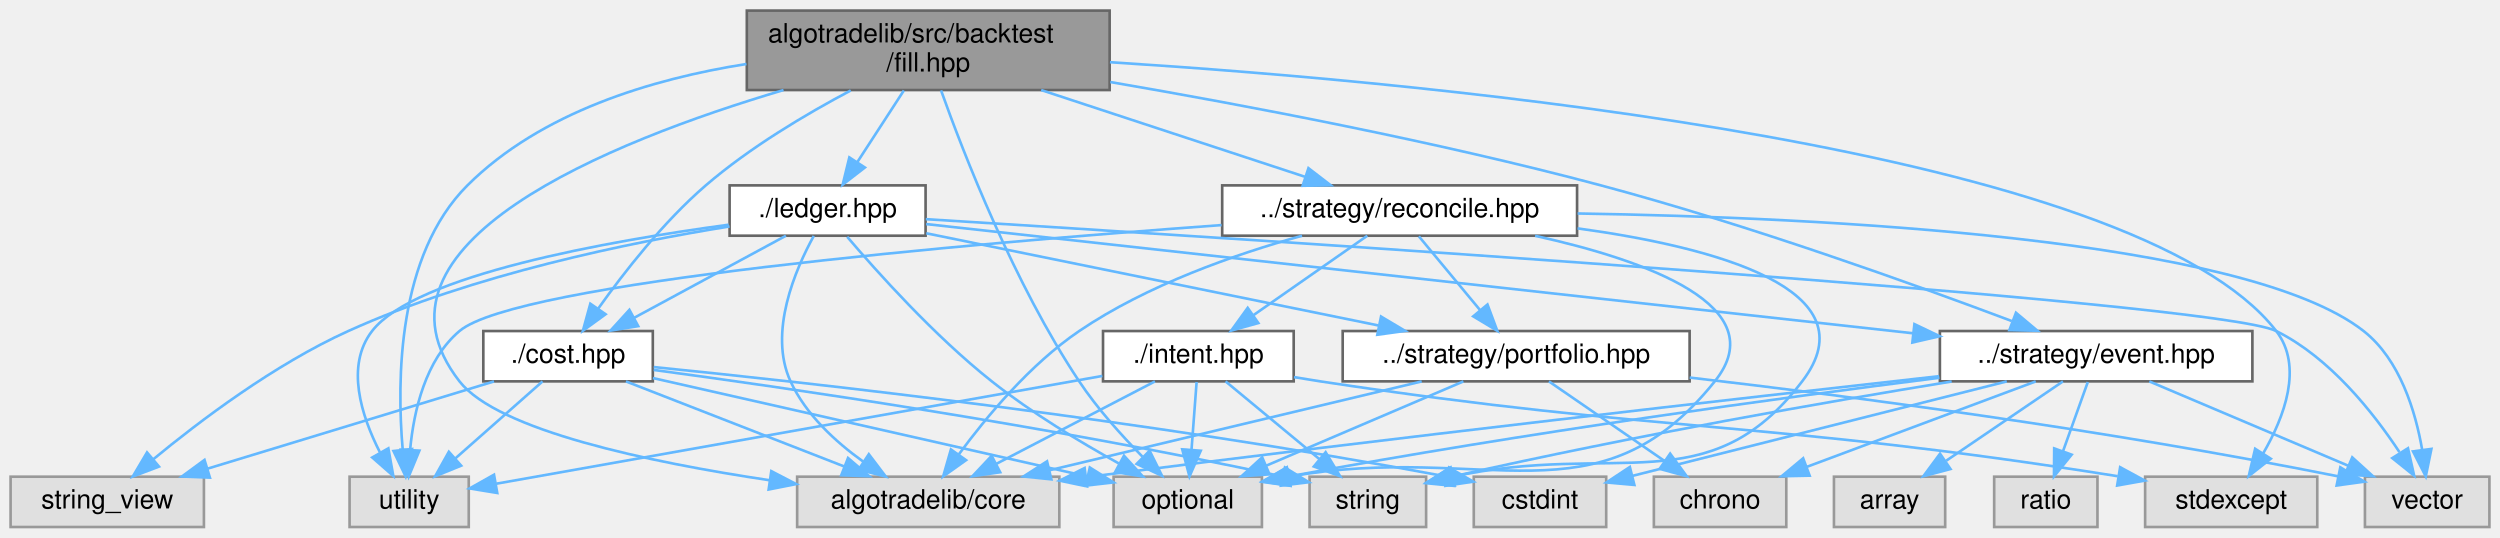
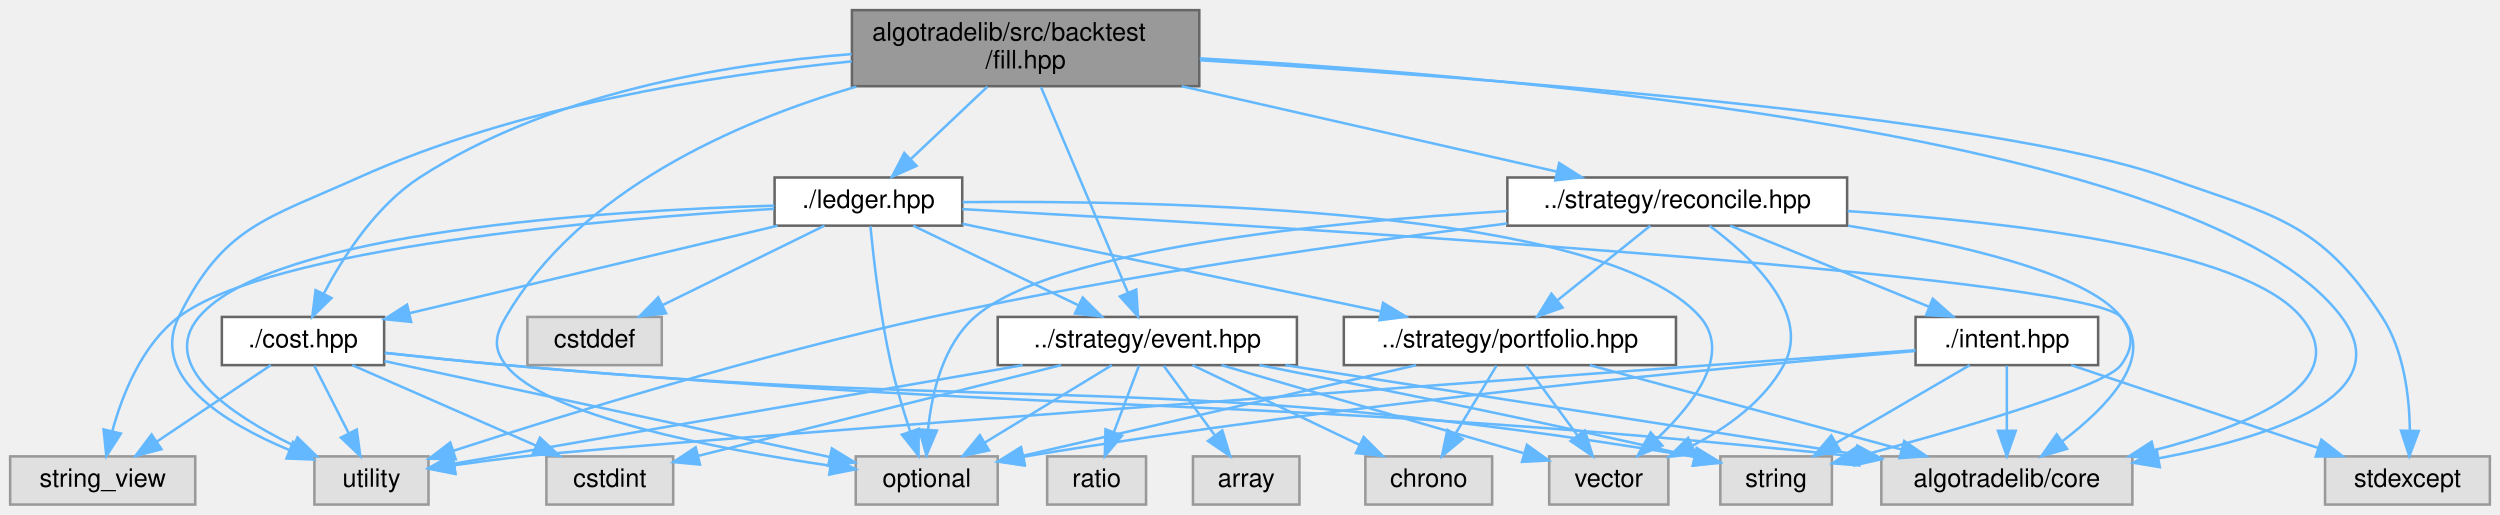
- <svg xmlns="http://www.w3.org/2000/svg" xmlns:xlink="http://www.w3.org/1999/xlink" width="944pt" height="203pt" viewBox="0.00 0.00 944.00 203.00">
+ <svg xmlns="http://www.w3.org/2000/svg" xmlns:xlink="http://www.w3.org/1999/xlink" width="986pt" height="203pt" viewBox="0.00 0.00 986.00 203.00">
  <g id="page0,1_graph0" class="graph" transform="scale(1 1) rotate(0) translate(4 199)">
    <g id="Node000001" class="node">
      <g id="a_Node000001">
        <a xlink:title="The backtest fill model: whether a queued order trades against the next bar, and at what price and co...">
-           <polygon fill="#999999" stroke="#666666" points="415,-195 278,-195 278,-165 415,-165 415,-195" />
-           <text text-anchor="start" x="286" y="-183" font-family="Helvetica,sans-Serif" font-size="10.00">algotradelib/src/backtest</text>
-           <text text-anchor="middle" x="346.5" y="-172" font-family="Helvetica,sans-Serif" font-size="10.00">/fill.hpp</text>
+           <polygon fill="#999999" stroke="#666666" points="469,-195 332,-195 332,-165 469,-165 469,-195" />
+           <text text-anchor="start" x="340" y="-183" font-family="Helvetica,sans-Serif" font-size="10.00">algotradelib/src/backtest</text>
+           <text text-anchor="middle" x="400.5" y="-172" font-family="Helvetica,sans-Serif" font-size="10.00">/fill.hpp</text>
        </a>
      </g>
    </g>
    <g id="Node000002" class="node">
      <g id="a_Node000002">
        <a xlink:href="cost_8hpp.html" target="_top" xlink:title="Trading costs for a backtest: commission (CommissionModel, CommissionPolicy), slippage (SlippageModel...">
-           <polygon fill="white" stroke="#666666" points="242.5,-74 178.5,-74 178.5,-55 242.5,-55 242.5,-74" />
-           <text text-anchor="middle" x="210.5" y="-62" font-family="Helvetica,sans-Serif" font-size="10.00">./cost.hpp</text>
+           <polygon fill="white" stroke="#666666" points="147.5,-74 83.5,-74 83.5,-55 147.5,-55 147.5,-74" />
+           <text text-anchor="middle" x="115.5" y="-62" font-family="Helvetica,sans-Serif" font-size="10.00">./cost.hpp</text>
        </a>
      </g>
    </g>
    <g id="edge1_Node000001_Node000002" class="edge">
      <g id="a_edge1_Node000001_Node000002">
        <a xlink:title=" ">
-           <path fill="none" stroke="#63b8ff" d="M317.24,-164.84C300.29,-155.87 279.09,-143.28 262.5,-129 246.53,-115.25 231.66,-96.2 221.95,-82.56" />
-           <polygon fill="#63b8ff" stroke="#63b8ff" points="224.67,-80.34 216.1,-74.11 218.91,-84.32 224.67,-80.34" />
+           <path fill="none" stroke="#63b8ff" d="M331.91,-177.67C281.22,-173.75 212.46,-162.03 161.5,-129 144.24,-117.81 131.32,-97.7 123.64,-83.11" />
+           <polygon fill="#63b8ff" stroke="#63b8ff" points="126.74,-81.47 119.17,-74.06 120.46,-84.57 126.74,-81.47" />
        </a>
      </g>
    </g>
    <g id="Node000003" class="node">
      <g id="a_Node000003">
        <a xlink:title=" ">
-           <polygon fill="#e0e0e0" stroke="#999999" points="396,-19 297,-19 297,0 396,0 396,-19" />
-           <text text-anchor="middle" x="346.5" y="-7" font-family="Helvetica,sans-Serif" font-size="10.00">algotradelib/core</text>
-         </a>
-       </g>
-     </g>
-     <g id="edge43_Node000001_Node000003" class="edge">
-       <g id="a_edge43_Node000001_Node000003">
-         <a xlink:title=" ">
-           <path fill="none" stroke="#63b8ff" d="M291.86,-165C226.11,-145.49 129.24,-106.63 169.5,-55 183.95,-36.47 241.04,-24.48 286.53,-17.67" />
-           <polygon fill="#63b8ff" stroke="#63b8ff" points="287.24,-21.1 296.63,-16.21 286.24,-14.17 287.24,-21.1" />
+           <polygon fill="#e0e0e0" stroke="#999999" points="837,-19 738,-19 738,0 837,0 837,-19" />
+           <text text-anchor="middle" x="787.5" y="-7" font-family="Helvetica,sans-Serif" font-size="10.00">algotradelib/core</text>
+         </a>
+       </g>
+     </g>
+     <g id="edge45_Node000001_Node000003" class="edge">
+       <g id="a_edge45_Node000001_Node000003">
+         <a xlink:title=" ">
+           <path fill="none" stroke="#63b8ff" d="M469.18,-175.99C597.69,-168.72 866.34,-145.16 919.5,-74 942.49,-43.22 892.38,-26.66 847.44,-18.25" />
+           <polygon fill="#63b8ff" stroke="#63b8ff" points="847.82,-14.76 837.36,-16.48 846.6,-21.65 847.82,-14.76" />
        </a>
      </g>
    </g>
    <g id="Node000005" class="node">
      <g id="a_Node000005">
        <a xlink:title=" ">
-           <polygon fill="#e0e0e0" stroke="#999999" points="472.5,-19 416.5,-19 416.5,0 472.5,0 472.5,-19" />
-           <text text-anchor="middle" x="444.5" y="-7" font-family="Helvetica,sans-Serif" font-size="10.00">optional</text>
-         </a>
-       </g>
-     </g>
-     <g id="edge44_Node000001_Node000005" class="edge">
-       <g id="a_edge44_Node000001_Node000005">
-         <a xlink:title=" ">
-           <path fill="none" stroke="#63b8ff" d="M351.34,-164.87C359.84,-141.04 378.94,-91.87 403.5,-55 410.31,-44.77 419.46,-34.6 427.39,-26.56" />
-           <polygon fill="#63b8ff" stroke="#63b8ff" points="430.09,-28.82 434.78,-19.32 425.19,-23.82 430.09,-28.82" />
+           <polygon fill="#e0e0e0" stroke="#999999" points="389.5,-19 333.5,-19 333.5,0 389.5,0 389.5,-19" />
+           <text text-anchor="middle" x="361.5" y="-7" font-family="Helvetica,sans-Serif" font-size="10.00">optional</text>
+         </a>
+       </g>
+     </g>
+     <g id="edge46_Node000001_Node000005" class="edge">
+       <g id="a_edge46_Node000001_Node000005">
+         <a xlink:title=" ">
+           <path fill="none" stroke="#63b8ff" d="M333.76,-164.86C285.72,-150.76 224.48,-123.75 195.5,-74 191.25,-66.7 190.36,-61.7 195.5,-55 210.97,-34.84 279.35,-21.8 323.38,-15.34" />
+           <polygon fill="#63b8ff" stroke="#63b8ff" points="324.05,-18.78 333.46,-13.91 323.07,-11.85 324.05,-18.78" />
        </a>
      </g>
    </g>
    <g id="Node000008" class="node">
      <g id="a_Node000008">
        <a xlink:title=" ">
-           <polygon fill="#e0e0e0" stroke="#999999" points="173,-19 128,-19 128,0 173,0 173,-19" />
-           <text text-anchor="middle" x="150.5" y="-7" font-family="Helvetica,sans-Serif" font-size="10.00">utility</text>
-         </a>
-       </g>
-     </g>
-     <g id="edge46_Node000001_Node000008" class="edge">
-       <g id="a_edge46_Node000001_Node000008">
-         <a xlink:title=" ">
-           <path fill="none" stroke="#63b8ff" d="M277.87,-174.84C242.13,-169.21 200.22,-156.62 172.5,-129 146.04,-102.62 145.79,-55.38 148.06,-29.22" />
-           <polygon fill="#63b8ff" stroke="#63b8ff" points="151.55,-29.45 149.15,-19.13 144.59,-28.69 151.55,-29.45" />
+           <polygon fill="#e0e0e0" stroke="#999999" points="165,-19 120,-19 120,0 165,0 165,-19" />
+           <text text-anchor="middle" x="142.5" y="-7" font-family="Helvetica,sans-Serif" font-size="10.00">utility</text>
+         </a>
+       </g>
+     </g>
+     <g id="edge48_Node000001_Node000008" class="edge">
+       <g id="a_edge48_Node000001_Node000008">
+         <a xlink:title=" ">
+           <path fill="none" stroke="#63b8ff" d="M331.94,-174.8C277.26,-169.39 199.79,-157.08 137.5,-129 101.11,-112.6 84.07,-109.84 66.5,-74 54.89,-50.32 84.48,-32.22 110.07,-21.51" />
+           <polygon fill="#63b8ff" stroke="#63b8ff" points="111.56,-24.69 119.58,-17.77 109,-18.17 111.56,-24.69" />
        </a>
      </g>
    </g>
    <g id="Node000009" class="node">
      <g id="a_Node000009">
        <a xlink:href="ledger_8hpp.html" target="_top" xlink:title="The replay ledger: positions, cash and realized profit a backtest keeps, in exact decimals.">
-           <polygon fill="white" stroke="#666666" points="345.5,-129 271.5,-129 271.5,-110 345.5,-110 345.5,-129" />
-           <text text-anchor="middle" x="308.5" y="-117" font-family="Helvetica,sans-Serif" font-size="10.00">./ledger.hpp</text>
+           <polygon fill="white" stroke="#666666" points="375.5,-129 301.5,-129 301.5,-110 375.5,-110 375.5,-129" />
+           <text text-anchor="middle" x="338.5" y="-117" font-family="Helvetica,sans-Serif" font-size="10.00">./ledger.hpp</text>
        </a>
      </g>
    </g>
    <g id="edge8_Node000001_Node000009" class="edge">
      <g id="a_edge8_Node000001_Node000009">
        <a xlink:title=" ">
-           <path fill="none" stroke="#63b8ff" d="M337.3,-164.84C332.01,-156.69 325.32,-146.4 319.72,-137.78" />
-           <polygon fill="#63b8ff" stroke="#63b8ff" points="322.58,-135.75 314.19,-129.27 316.71,-139.56 322.58,-135.75" />
+           <path fill="none" stroke="#63b8ff" d="M385.49,-164.84C376.31,-156.17 364.55,-145.08 355.09,-136.15" />
+           <polygon fill="#63b8ff" stroke="#63b8ff" points="357.47,-133.58 347.79,-129.27 352.66,-138.67 357.47,-133.58" />
        </a>
      </g>
    </g>
    <g id="Node000010" class="node">
      <g id="a_Node000010">
        <a xlink:href="event_8hpp.html" target="_top" xlink:title="The events a runner delivers to a strategy's handlers, and the market phase.">
-           <polygon fill="white" stroke="#666666" points="846.5,-74 728.5,-74 728.5,-55 846.5,-55 846.5,-74" />
-           <text text-anchor="middle" x="787.5" y="-62" font-family="Helvetica,sans-Serif" font-size="10.00">../strategy/event.hpp</text>
-         </a>
-       </g>
-     </g>
-     <g id="edge29_Node000001_Node000010" class="edge">
-       <g id="a_edge29_Node000001_Node000010">
-         <a xlink:title=" ">
-           <path fill="none" stroke="#63b8ff" d="M415.25,-168.02C466.68,-159.19 538.51,-145.55 600.5,-129 655.91,-114.21 718.75,-91.64 755.65,-77.77" />
-           <polygon fill="#63b8ff" stroke="#63b8ff" points="757.23,-80.91 765.34,-74.1 754.75,-74.36 757.23,-80.91" />
-         </a>
-       </g>
-     </g>
-     <g id="Node000016" class="node">
-       <g id="a_Node000016">
+           <polygon fill="white" stroke="#666666" points="507.5,-74 389.5,-74 389.5,-55 507.5,-55 507.5,-74" />
+           <text text-anchor="middle" x="448.5" y="-62" font-family="Helvetica,sans-Serif" font-size="10.00">../strategy/event.hpp</text>
+         </a>
+       </g>
+     </g>
+     <g id="edge31_Node000001_Node000010" class="edge">
+       <g id="a_edge31_Node000001_Node000010">
+         <a xlink:title=" ">
+           <path fill="none" stroke="#63b8ff" d="M406.58,-164.63C415.29,-144.03 431.32,-106.12 440.83,-83.63" />
+           <polygon fill="#63b8ff" stroke="#63b8ff" points="444.14,-84.8 444.81,-74.23 437.69,-82.08 444.14,-84.8" />
+         </a>
+       </g>
+     </g>
+     <g id="Node000017" class="node">
+       <g id="a_Node000017">
        <a xlink:href="reconcile_8hpp.html" target="_top" xlink:title="Reconciliation: turning a strategy's intents and targets into the orders and cancellations to send.">
-           <polygon fill="white" stroke="#666666" points="591.5,-129 457.5,-129 457.5,-110 591.5,-110 591.5,-129" />
-           <text text-anchor="middle" x="524.5" y="-117" font-family="Helvetica,sans-Serif" font-size="10.00">../strategy/reconcile.hpp</text>
-         </a>
-       </g>
-     </g>
-     <g id="edge30_Node000001_Node000016" class="edge">
-       <g id="a_edge30_Node000001_Node000016">
-         <a xlink:title=" ">
-           <path fill="none" stroke="#63b8ff" d="M389.14,-164.99C419.59,-154.98 460.09,-141.67 488.83,-132.22" />
-           <polygon fill="#63b8ff" stroke="#63b8ff" points="490.07,-135.5 498.47,-129.05 487.88,-128.85 490.07,-135.5" />
-         </a>
-       </g>
-     </g>
-     <g id="Node000018" class="node">
-       <g id="a_Node000018">
-         <a xlink:title=" ">
-           <polygon fill="#e0e0e0" stroke="#999999" points="871,-19 806,-19 806,0 871,0 871,-19" />
-           <text text-anchor="middle" x="838.5" y="-7" font-family="Helvetica,sans-Serif" font-size="10.00">stdexcept</text>
-         </a>
-       </g>
-     </g>
-     <g id="edge45_Node000001_Node000018" class="edge">
-       <g id="a_edge45_Node000001_Node000018">
-         <a xlink:title=" ">
-           <path fill="none" stroke="#63b8ff" d="M415.12,-175.51C541.37,-167.48 802.44,-142.75 855.5,-74 865.81,-60.64 858.54,-41.53 850.55,-27.76" />
-           <polygon fill="#63b8ff" stroke="#63b8ff" points="853.44,-25.79 845.12,-19.23 847.54,-29.54 853.44,-25.79" />
+           <polygon fill="white" stroke="#666666" points="724.5,-129 590.5,-129 590.5,-110 724.5,-110 724.5,-129" />
+           <text text-anchor="middle" x="657.5" y="-117" font-family="Helvetica,sans-Serif" font-size="10.00">../strategy/reconcile.hpp</text>
+         </a>
+       </g>
+     </g>
+     <g id="edge32_Node000001_Node000017" class="edge">
+       <g id="a_edge32_Node000001_Node000017">
+         <a xlink:title=" ">
+           <path fill="none" stroke="#63b8ff" d="M462.06,-164.99C507.47,-154.65 568.35,-140.79 610.02,-131.31" />
+           <polygon fill="#63b8ff" stroke="#63b8ff" points="610.95,-134.69 619.92,-129.05 609.4,-127.86 610.95,-134.69" />
+         </a>
+       </g>
+     </g>
+     <g id="Node000019" class="node">
+       <g id="a_Node000019">
+         <a xlink:title=" ">
+           <polygon fill="#e0e0e0" stroke="#999999" points="978,-19 913,-19 913,0 978,0 978,-19" />
+           <text text-anchor="middle" x="945.5" y="-7" font-family="Helvetica,sans-Serif" font-size="10.00">stdexcept</text>
+         </a>
+       </g>
+     </g>
+     <g id="edge47_Node000001_Node000019" class="edge">
+       <g id="a_edge47_Node000001_Node000019">
+         <a xlink:title=" ">
+           <path fill="none" stroke="#63b8ff" d="M469.34,-175.23C577.51,-168.66 782.01,-153.42 850.5,-129 892.88,-113.89 910.98,-111.73 935.5,-74 944.15,-60.7 946.27,-42.58 946.46,-29.1" />
+           <polygon fill="#63b8ff" stroke="#63b8ff" points="949.95,-29.01 946.25,-19.08 942.96,-29.15 949.95,-29.01" />
        </a>
      </g>
    </g>
    <g id="edge2_Node000002_Node000003" class="edge">
      <g id="a_edge2_Node000002_Node000003">
        <a xlink:title=" ">
-           <path fill="none" stroke="#63b8ff" d="M232.35,-54.98C254.62,-46.3 289.4,-32.75 314.72,-22.88" />
-           <polygon fill="#63b8ff" stroke="#63b8ff" points="316.21,-26.06 324.25,-19.17 313.66,-19.54 316.21,-26.06" />
+           <path fill="none" stroke="#63b8ff" d="M147.78,-59.79C162.35,-58.18 179.78,-56.37 195.5,-55 431.59,-34.48 491.8,-43.64 727.5,-19 727.6,-18.99 727.71,-18.98 727.81,-18.97" />
+           <polygon fill="#63b8ff" stroke="#63b8ff" points="728.23,-22.44 737.77,-17.83 727.44,-15.49 728.23,-22.44" />
        </a>
      </g>
    </g>
    <g id="Node000004" class="node">
      <g id="a_Node000004">
        <a xlink:title=" ">
-           <polygon fill="#e0e0e0" stroke="#999999" points="602.5,-19 552.5,-19 552.5,0 602.5,0 602.5,-19" />
-           <text text-anchor="middle" x="577.5" y="-7" font-family="Helvetica,sans-Serif" font-size="10.00">cstdint</text>
+           <polygon fill="#e0e0e0" stroke="#999999" points="261.5,-19 211.5,-19 211.5,0 261.5,0 261.5,-19" />
+           <text text-anchor="middle" x="236.5" y="-7" font-family="Helvetica,sans-Serif" font-size="10.00">cstdint</text>
        </a>
      </g>
    </g>
    <g id="edge3_Node000002_Node000004" class="edge">
      <g id="a_edge3_Node000002_Node000004">
        <a xlink:title=" ">
-           <path fill="none" stroke="#63b8ff" d="M242.84,-60.4C300.88,-54.56 426.69,-40.73 542.24,-19.05" />
-           <polygon fill="#63b8ff" stroke="#63b8ff" points="543.15,-22.44 552.32,-17.13 541.84,-15.56 543.15,-22.44" />
+           <path fill="none" stroke="#63b8ff" d="M134.94,-54.98C154.49,-46.42 184.88,-33.11 207.32,-23.28" />
+           <polygon fill="#63b8ff" stroke="#63b8ff" points="208.95,-26.39 216.71,-19.17 206.14,-19.98 208.95,-26.39" />
        </a>
      </g>
    </g>
    <g id="edge4_Node000002_Node000005" class="edge">
      <g id="a_edge4_Node000002_Node000005">
        <a xlink:title=" ">
-           <path fill="none" stroke="#63b8ff" d="M242.55,-56.24C285.37,-46.54 361.14,-29.38 406.7,-19.06" />
-           <polygon fill="#63b8ff" stroke="#63b8ff" points="407.51,-22.47 416.49,-16.84 405.97,-15.64 407.51,-22.47" />
+           <path fill="none" stroke="#63b8ff" d="M147.66,-56.57C192.8,-46.85 274.81,-29.18 323.09,-18.78" />
+           <polygon fill="#63b8ff" stroke="#63b8ff" points="324.11,-22.14 333.15,-16.61 322.63,-15.29 324.11,-22.14" />
        </a>
      </g>
    </g>
    <g id="Node000006" class="node">
      <g id="a_Node000006">
        <a xlink:title=" ">
-           <polygon fill="#e0e0e0" stroke="#999999" points="534.5,-19 490.5,-19 490.5,0 534.5,0 534.5,-19" />
-           <text text-anchor="middle" x="512.5" y="-7" font-family="Helvetica,sans-Serif" font-size="10.00">string</text>
+           <polygon fill="#e0e0e0" stroke="#999999" points="718.5,-19 674.5,-19 674.5,0 718.5,0 718.5,-19" />
+           <text text-anchor="middle" x="696.5" y="-7" font-family="Helvetica,sans-Serif" font-size="10.00">string</text>
        </a>
      </g>
    </g>
    <g id="edge5_Node000002_Node000006" class="edge">
      <g id="a_edge5_Node000002_Node000006">
        <a xlink:title=" ">
-           <path fill="none" stroke="#63b8ff" d="M242.83,-59.31C292.05,-52.69 388.91,-38.71 480.26,-19.08" />
-           <polygon fill="#63b8ff" stroke="#63b8ff" points="481.19,-22.46 490.22,-16.91 479.7,-15.62 481.19,-22.46" />
+           <path fill="none" stroke="#63b8ff" d="M147.79,-59.85C162.35,-58.26 179.78,-56.44 195.5,-55 403.25,-35.98 457.7,-53.15 663.5,-19 663.72,-18.96 663.94,-18.93 664.16,-18.89" />
+           <polygon fill="#63b8ff" stroke="#63b8ff" points="665.17,-22.25 674.25,-16.8 663.74,-15.4 665.17,-22.25" />
        </a>
      </g>
    </g>
    <g id="Node000007" class="node">
      <g id="a_Node000007">
        <a xlink:title=" ">
          <polygon fill="#e0e0e0" stroke="#999999" points="73,-19 0,-19 0,0 73,0 73,-19" />
          <text text-anchor="middle" x="36.5" y="-7" font-family="Helvetica,sans-Serif" font-size="10.00">string_view</text>
        </a>
      </g>
    </g>
    <g id="edge6_Node000002_Node000007" class="edge">
      <g id="a_edge6_Node000002_Node000007">
        <a xlink:title=" ">
-           <path fill="none" stroke="#63b8ff" d="M182.54,-54.98C153.2,-46.05 106.9,-31.94 74.31,-22.02" />
-           <polygon fill="#63b8ff" stroke="#63b8ff" points="75.26,-18.65 64.68,-19.08 73.22,-25.34 75.26,-18.65" />
+           <path fill="none" stroke="#63b8ff" d="M102.81,-54.98C90.67,-46.84 72.14,-34.41 57.75,-24.76" />
+           <polygon fill="#63b8ff" stroke="#63b8ff" points="59.68,-21.84 49.42,-19.17 55.78,-27.65 59.68,-21.84" />
        </a>
      </g>
    </g>
    <g id="edge7_Node000002_Node000008" class="edge">
      <g id="a_edge7_Node000002_Node000008">
        <a xlink:title=" ">
-           <path fill="none" stroke="#63b8ff" d="M200.86,-54.98C191.99,-47.15 178.63,-35.34 167.89,-25.86" />
-           <polygon fill="#63b8ff" stroke="#63b8ff" points="170.13,-23.17 160.32,-19.17 165.49,-28.41 170.13,-23.17" />
-         </a>
-       </g>
-     </g>
-     <g id="edge23_Node000009_Node000002" class="edge">
-       <g id="a_edge23_Node000009_Node000002">
-         <a xlink:title=" ">
-           <path fill="none" stroke="#63b8ff" d="M292.75,-109.98C277.27,-101.61 253.41,-88.7 235.36,-78.95" />
-           <polygon fill="#63b8ff" stroke="#63b8ff" points="236.99,-75.85 226.53,-74.17 233.66,-82.01 236.99,-75.85" />
-         </a>
-       </g>
-     </g>
-     <g id="edge24_Node000009_Node000003" class="edge">
-       <g id="a_edge24_Node000009_Node000003">
-         <a xlink:title=" ">
-           <path fill="none" stroke="#63b8ff" d="M303.28,-109.91C296.38,-97.35 286,-73.46 294.5,-55 300.25,-42.52 311.41,-32.24 321.92,-24.71" />
-           <polygon fill="#63b8ff" stroke="#63b8ff" points="324.07,-27.49 330.47,-19.05 320.2,-21.65 324.07,-27.49" />
-         </a>
-       </g>
-     </g>
-     <g id="edge25_Node000009_Node000005" class="edge">
-       <g id="a_edge25_Node000009_Node000005">
-         <a xlink:title=" ">
-           <path fill="none" stroke="#63b8ff" d="M315.9,-109.58C326.93,-96.61 348.75,-72.21 370.5,-55 385.45,-43.17 403.8,-32.12 418.49,-23.98" />
-           <polygon fill="#63b8ff" stroke="#63b8ff" points="420.42,-26.92 427.54,-19.08 417.08,-20.77 420.42,-26.92" />
-         </a>
-       </g>
-     </g>
-     <g id="edge26_Node000009_Node000007" class="edge">
-       <g id="a_edge26_Node000009_Node000007">
-         <a xlink:title=" ">
-           <path fill="none" stroke="#63b8ff" d="M271.48,-113.49C233.95,-107.47 174.81,-95.42 127.5,-74 99.6,-61.37 71.26,-39.93 53.78,-25.5" />
-           <polygon fill="#63b8ff" stroke="#63b8ff" points="56.03,-22.82 46.12,-19.05 51.52,-28.17 56.03,-22.82" />
-         </a>
-       </g>
-     </g>
-     <g id="edge27_Node000009_Node000008" class="edge">
-       <g id="a_edge27_Node000009_Node000008">
-         <a xlink:title=" ">
-           <path fill="none" stroke="#63b8ff" d="M271.13,-114.15C225.64,-108 152.83,-95.1 136.5,-74 126.38,-60.93 132.42,-42.03 139.44,-28.25" />
-           <polygon fill="#63b8ff" stroke="#63b8ff" points="142.64,-29.71 144.51,-19.28 136.55,-26.26 142.64,-29.71" />
+           <path fill="none" stroke="#63b8ff" d="M119.96,-54.75C123.62,-47.57 128.91,-37.18 133.45,-28.27" />
+           <polygon fill="#63b8ff" stroke="#63b8ff" points="136.7,-29.59 138.12,-19.09 130.47,-26.41 136.7,-29.59" />
+         </a>
+       </g>
+     </g>
+     <g id="edge24_Node000009_Node000002" class="edge">
+       <g id="a_edge24_Node000009_Node000002">
+         <a xlink:title=" ">
+           <path fill="none" stroke="#63b8ff" d="M302.67,-109.98C263.09,-100.58 199.42,-85.44 157.52,-75.49" />
+           <polygon fill="#63b8ff" stroke="#63b8ff" points="158.16,-72.04 147.62,-73.13 156.54,-78.85 158.16,-72.04" />
+         </a>
+       </g>
+     </g>
+     <g id="edge25_Node000009_Node000003" class="edge">
+       <g id="a_edge25_Node000009_Node000003">
+         <a xlink:title=" ">
+           <path fill="none" stroke="#63b8ff" d="M375.5,-116.52C487.65,-110.35 817.09,-90.86 832.5,-74 846.68,-58.49 827.01,-38.38 809.4,-24.99" />
+           <polygon fill="#63b8ff" stroke="#63b8ff" points="811.24,-22 801.07,-19.01 807.15,-27.69 811.24,-22" />
+         </a>
+       </g>
+     </g>
+     <g id="edge27_Node000009_Node000005" class="edge">
+       <g id="a_edge27_Node000009_Node000005">
+         <a xlink:title=" ">
+           <path fill="none" stroke="#63b8ff" d="M339.28,-109.79C340.48,-97.48 343.12,-74.33 347.5,-55 349.47,-46.31 352.33,-36.87 354.95,-28.93" />
+           <polygon fill="#63b8ff" stroke="#63b8ff" points="358.34,-29.84 358.28,-19.25 351.72,-27.57 358.34,-29.84" />
+         </a>
+       </g>
+     </g>
+     <g id="edge28_Node000009_Node000007" class="edge">
+       <g id="a_edge28_Node000009_Node000007">
+         <a xlink:title=" ">
+           <path fill="none" stroke="#63b8ff" d="M301.34,-116.64C235.74,-112.68 102.9,-101.43 66.5,-74 52.07,-63.12 44.29,-43.56 40.3,-29.01" />
+           <polygon fill="#63b8ff" stroke="#63b8ff" points="43.66,-28 37.94,-19.09 36.85,-29.62 43.66,-28" />
+         </a>
+       </g>
+     </g>
+     <g id="edge29_Node000009_Node000008" class="edge">
+       <g id="a_edge29_Node000009_Node000008">
+         <a xlink:title=" ">
+           <path fill="none" stroke="#63b8ff" d="M301.37,-117.9C235.66,-115.96 103.12,-107.85 74.5,-74 58.32,-54.86 86.74,-35.59 111.63,-23.38" />
+           <polygon fill="#63b8ff" stroke="#63b8ff" points="113.32,-26.46 120.9,-19.07 110.36,-20.12 113.32,-26.46" />
        </a>
      </g>
    </g>
    <g id="edge9_Node000009_Node000010" class="edge">
      <g id="a_edge9_Node000009_Node000010">
        <a xlink:title=" ">
-           <path fill="none" stroke="#63b8ff" d="M345.69,-114.39C425.78,-105.52 615.63,-84.52 718.46,-73.14" />
-           <polygon fill="#63b8ff" stroke="#63b8ff" points="718.88,-76.61 728.44,-72.04 718.11,-69.66 718.88,-76.61" />
+           <path fill="none" stroke="#63b8ff" d="M356.17,-109.98C373.79,-101.5 401.08,-88.35 421.43,-78.54" />
+           <polygon fill="#63b8ff" stroke="#63b8ff" points="423.02,-81.66 430.51,-74.17 419.98,-75.36 423.02,-81.66" />
        </a>
      </g>
    </g>
    <g id="Node000014" class="node">
      <g id="a_Node000014">
        <a xlink:title=" ">
-           <polygon fill="#e0e0e0" stroke="#999999" points="936,-19 889,-19 889,0 936,0 936,-19" />
-           <text text-anchor="middle" x="912.5" y="-7" font-family="Helvetica,sans-Serif" font-size="10.00">vector</text>
-         </a>
-       </g>
-     </g>
-     <g id="edge28_Node000009_Node000014" class="edge">
-       <g id="a_edge28_Node000009_Node000014">
-         <a xlink:title=" ">
-           <path fill="none" stroke="#63b8ff" d="M345.58,-116.24C464.91,-108.87 832.64,-85.33 855.5,-74 875.75,-63.96 892.11,-43.33 902.02,-28.3" />
-           <polygon fill="#63b8ff" stroke="#63b8ff" points="905.25,-29.74 907.58,-19.4 899.32,-26.03 905.25,-29.74" />
+           <polygon fill="#e0e0e0" stroke="#999999" points="654,-19 607,-19 607,0 654,0 654,-19" />
+           <text text-anchor="middle" x="630.5" y="-7" font-family="Helvetica,sans-Serif" font-size="10.00">vector</text>
+         </a>
+       </g>
+     </g>
+     <g id="edge30_Node000009_Node000014" class="edge">
+       <g id="a_edge30_Node000009_Node000014">
+         <a xlink:title=" ">
+           <path fill="none" stroke="#63b8ff" d="M375.62,-119.28C453.33,-120.04 629.07,-116.85 666.5,-74 679.23,-59.42 663.96,-39.64 649.57,-26.05" />
+           <polygon fill="#63b8ff" stroke="#63b8ff" points="651.65,-23.22 641.84,-19.21 647.01,-28.46 651.65,-23.22" />
        </a>
      </g>
    </g>
    <g id="Node000015" class="node">
      <g id="a_Node000015">
        <a xlink:href="portfolio_8hpp_source.html" target="_top" xlink:title=" ">
-           <polygon fill="white" stroke="#666666" points="634,-74 503,-74 503,-55 634,-55 634,-74" />
-           <text text-anchor="middle" x="568.5" y="-62" font-family="Helvetica,sans-Serif" font-size="10.00">../strategy/portfolio.hpp</text>
-         </a>
-       </g>
-     </g>
-     <g id="edge18_Node000009_Node000015" class="edge">
-       <g id="a_edge18_Node000009_Node000015">
-         <a xlink:title=" ">
-           <path fill="none" stroke="#63b8ff" d="M345.75,-110.91C390.55,-101.78 466,-86.39 516.51,-76.1" />
-           <polygon fill="#63b8ff" stroke="#63b8ff" points="517.48,-79.47 526.58,-74.05 516.08,-72.61 517.48,-79.47" />
+           <polygon fill="white" stroke="#666666" points="657,-74 526,-74 526,-55 657,-55 657,-74" />
+           <text text-anchor="middle" x="591.5" y="-62" font-family="Helvetica,sans-Serif" font-size="10.00">../strategy/portfolio.hpp</text>
+         </a>
+       </g>
+     </g>
+     <g id="edge19_Node000009_Node000015" class="edge">
+       <g id="a_edge19_Node000009_Node000015">
+         <a xlink:title=" ">
+           <path fill="none" stroke="#63b8ff" d="M375.56,-110.74C419.13,-101.61 491.67,-86.41 540.52,-76.18" />
+           <polygon fill="#63b8ff" stroke="#63b8ff" points="541.49,-79.55 550.56,-74.08 540.06,-72.7 541.49,-79.55" />
+         </a>
+       </g>
+     </g>
+     <g id="Node000016" class="node">
+       <g id="a_Node000016">
+         <a xlink:title=" ">
+           <polygon fill="#e0e0e0" stroke="#999999" points="257,-74 204,-74 204,-55 257,-55 257,-74" />
+           <text text-anchor="middle" x="230.5" y="-62" font-family="Helvetica,sans-Serif" font-size="10.00">cstddef</text>
+         </a>
+       </g>
+     </g>
+     <g id="edge26_Node000009_Node000016" class="edge">
+       <g id="a_edge26_Node000009_Node000016">
+         <a xlink:title=" ">
+           <path fill="none" stroke="#63b8ff" d="M321.15,-109.98C303.93,-101.54 277.3,-88.47 257.35,-78.68" />
+           <polygon fill="#63b8ff" stroke="#63b8ff" points="258.69,-75.43 248.17,-74.17 255.6,-81.72 258.69,-75.43" />
        </a>
      </g>
    </g>
    <g id="edge10_Node000010_Node000003" class="edge">
      <g id="a_edge10_Node000010_Node000003">
        <a xlink:title=" ">
-           <path fill="none" stroke="#63b8ff" d="M728.21,-56.96C653.4,-48.62 520.82,-33.53 407.5,-19 407.04,-18.94 406.57,-18.88 406.1,-18.82" />
-           <polygon fill="#63b8ff" stroke="#63b8ff" points="406.46,-15.34 396.09,-17.5 405.55,-22.28 406.46,-15.34" />
+           <path fill="none" stroke="#63b8ff" d="M502.97,-54.98C564.4,-45.38 664,-29.81 727.59,-19.87" />
+           <polygon fill="#63b8ff" stroke="#63b8ff" points="728.52,-23.26 737.86,-18.26 727.44,-16.35 728.52,-23.26" />
        </a>
      </g>
    </g>
    <g id="edge13_Node000010_Node000004" class="edge">
      <g id="a_edge13_Node000010_Node000004">
        <a xlink:title=" ">
-           <path fill="none" stroke="#63b8ff" d="M753.76,-54.98C715.02,-45.21 651.77,-29.25 612.51,-19.34" />
-           <polygon fill="#63b8ff" stroke="#63b8ff" points="613.14,-15.89 602.59,-16.83 611.43,-22.67 613.14,-15.89" />
+           <path fill="none" stroke="#63b8ff" d="M414.44,-54.98C375.14,-45.16 310.86,-29.09 271.26,-19.19" />
+           <polygon fill="#63b8ff" stroke="#63b8ff" points="272.07,-15.78 261.52,-16.75 270.37,-22.57 272.07,-15.78" />
        </a>
      </g>
    </g>
    <g id="edge14_Node000010_Node000005" class="edge">
      <g id="a_edge14_Node000010_Node000005">
        <a xlink:title=" ">
-           <path fill="none" stroke="#63b8ff" d="M728.32,-56.35C668.68,-48.81 573.81,-35.93 482.68,-19.09" />
-           <polygon fill="#63b8ff" stroke="#63b8ff" points="483.2,-15.63 472.73,-17.23 481.92,-22.51 483.2,-15.63" />
+           <path fill="none" stroke="#63b8ff" d="M434.52,-54.98C421.03,-46.77 400.37,-34.18 384.46,-24.49" />
+           <polygon fill="#63b8ff" stroke="#63b8ff" points="386.09,-21.38 375.73,-19.17 382.45,-27.36 386.09,-21.38" />
        </a>
      </g>
    </g>
    <g id="edge16_Node000010_Node000006" class="edge">
      <g id="a_edge16_Node000010_Node000006">
        <a xlink:title=" ">
-           <path fill="none" stroke="#63b8ff" d="M732.95,-54.95C685.55,-47.21 614.86,-34.9 544.69,-19.11" />
-           <polygon fill="#63b8ff" stroke="#63b8ff" points="545.32,-15.67 534.79,-16.86 543.77,-22.49 545.32,-15.67" />
+           <path fill="none" stroke="#63b8ff" d="M492.69,-55C536.25,-46.46 604.65,-32.66 663.5,-19 663.72,-18.95 663.93,-18.9 664.15,-18.85" />
+           <polygon fill="#63b8ff" stroke="#63b8ff" points="665.28,-22.18 674.17,-16.41 663.62,-15.37 665.28,-22.18" />
+         </a>
+       </g>
+     </g>
+     <g id="edge17_Node000010_Node000008" class="edge">
+       <g id="a_edge17_Node000010_Node000008">
+         <a xlink:title=" ">
+           <path fill="none" stroke="#63b8ff" d="M399.34,-54.98C336.3,-44.07 228.74,-25.44 175.02,-16.13" />
+           <polygon fill="#63b8ff" stroke="#63b8ff" points="175.48,-12.66 165.03,-14.4 174.28,-19.56 175.48,-12.66" />
        </a>
      </g>
    </g>
    <g id="Node000011" class="node">
      <g id="a_Node000011">
        <a xlink:title=" ">
-           <polygon fill="#e0e0e0" stroke="#999999" points="730.5,-19 688.5,-19 688.5,0 730.5,0 730.5,-19" />
-           <text text-anchor="middle" x="709.5" y="-7" font-family="Helvetica,sans-Serif" font-size="10.00">array</text>
+           <polygon fill="#e0e0e0" stroke="#999999" points="508.5,-19 466.5,-19 466.5,0 508.5,0 508.5,-19" />
+           <text text-anchor="middle" x="487.5" y="-7" font-family="Helvetica,sans-Serif" font-size="10.00">array</text>
        </a>
      </g>
    </g>
    <g id="edge11_Node000010_Node000011" class="edge">
      <g id="a_edge11_Node000010_Node000011">
        <a xlink:title=" ">
-           <path fill="none" stroke="#63b8ff" d="M774.97,-54.98C763.1,-46.92 745.04,-34.65 730.89,-25.03" />
-           <polygon fill="#63b8ff" stroke="#63b8ff" points="732.5,-21.9 722.26,-19.17 728.56,-27.69 732.5,-21.9" />
+           <path fill="none" stroke="#63b8ff" d="M454.94,-54.75C460.39,-47.34 468.36,-36.5 475.06,-27.41" />
+           <polygon fill="#63b8ff" stroke="#63b8ff" points="478.07,-29.22 481.18,-19.09 472.43,-25.07 478.07,-29.22" />
        </a>
      </g>
    </g>
    <g id="Node000012" class="node">
      <g id="a_Node000012">
        <a xlink:title=" ">
-           <polygon fill="#e0e0e0" stroke="#999999" points="670.5,-19 620.5,-19 620.5,0 670.5,0 670.5,-19" />
-           <text text-anchor="middle" x="645.5" y="-7" font-family="Helvetica,sans-Serif" font-size="10.00">chrono</text>
+           <polygon fill="#e0e0e0" stroke="#999999" points="584.5,-19 534.5,-19 534.5,0 584.5,0 584.5,-19" />
+           <text text-anchor="middle" x="559.5" y="-7" font-family="Helvetica,sans-Serif" font-size="10.00">chrono</text>
        </a>
      </g>
    </g>
    <g id="edge12_Node000010_Node000012" class="edge">
      <g id="a_edge12_Node000010_Node000012">
        <a xlink:title=" ">
-           <path fill="none" stroke="#63b8ff" d="M764.69,-54.98C741.33,-46.27 704.8,-32.63 678.33,-22.75" />
-           <polygon fill="#63b8ff" stroke="#63b8ff" points="679.32,-19.39 668.73,-19.17 676.87,-25.95 679.32,-19.39" />
+           <path fill="none" stroke="#63b8ff" d="M466.33,-54.98C484.11,-46.5 511.65,-33.35 532.18,-23.54" />
+           <polygon fill="#63b8ff" stroke="#63b8ff" points="533.83,-26.64 541.34,-19.17 530.81,-20.32 533.83,-26.64" />
        </a>
      </g>
    </g>
    <g id="Node000013" class="node">
      <g id="a_Node000013">
        <a xlink:title=" ">
-           <polygon fill="#e0e0e0" stroke="#999999" points="788,-19 749,-19 749,0 788,0 788,-19" />
-           <text text-anchor="middle" x="768.5" y="-7" font-family="Helvetica,sans-Serif" font-size="10.00">ratio</text>
+           <polygon fill="#e0e0e0" stroke="#999999" points="448,-19 409,-19 409,0 448,0 448,-19" />
+           <text text-anchor="middle" x="428.5" y="-7" font-family="Helvetica,sans-Serif" font-size="10.00">ratio</text>
        </a>
      </g>
    </g>
    <g id="edge15_Node000010_Node000013" class="edge">
      <g id="a_edge15_Node000010_Node000013">
        <a xlink:title=" ">
-           <path fill="none" stroke="#63b8ff" d="M784.36,-54.75C781.82,-47.65 778.14,-37.4 774.97,-28.56" />
-           <polygon fill="#63b8ff" stroke="#63b8ff" points="778.25,-27.32 771.58,-19.09 771.66,-29.68 778.25,-27.32" />
-         </a>
-       </g>
-     </g>
-     <g id="edge17_Node000010_Node000014" class="edge">
-       <g id="a_edge17_Node000010_Node000014">
-         <a xlink:title=" ">
-           <path fill="none" stroke="#63b8ff" d="M807.58,-54.98C827.87,-46.38 859.46,-32.99 882.67,-23.15" />
-           <polygon fill="#63b8ff" stroke="#63b8ff" points="884.21,-26.3 892.05,-19.17 881.48,-19.85 884.21,-26.3" />
-         </a>
-       </g>
-     </g>
-     <g id="edge19_Node000015_Node000003" class="edge">
-       <g id="a_edge19_Node000015_Node000003">
-         <a xlink:title=" ">
-           <path fill="none" stroke="#63b8ff" d="M532.83,-54.98C494.67,-45.87 434.03,-31.4 392.35,-21.45" />
-           <polygon fill="#63b8ff" stroke="#63b8ff" points="392.99,-18 382.45,-19.08 391.36,-24.81 392.99,-18" />
-         </a>
-       </g>
-     </g>
-     <g id="edge21_Node000015_Node000005" class="edge">
-       <g id="a_edge21_Node000015_Node000005">
-         <a xlink:title=" ">
-           <path fill="none" stroke="#63b8ff" d="M548.58,-54.98C528.45,-46.38 497.12,-32.99 474.09,-23.15" />
-           <polygon fill="#63b8ff" stroke="#63b8ff" points="475.36,-19.88 464.79,-19.17 472.6,-26.32 475.36,-19.88" />
-         </a>
-       </g>
-     </g>
-     <g id="edge20_Node000015_Node000012" class="edge">
-       <g id="a_edge20_Node000015_Node000012">
-         <a xlink:title=" ">
-           <path fill="none" stroke="#63b8ff" d="M580.87,-54.98C592.59,-46.92 610.42,-34.65 624.39,-25.03" />
-           <polygon fill="#63b8ff" stroke="#63b8ff" points="626.65,-27.72 632.9,-19.17 622.68,-21.96 626.65,-27.72" />
-         </a>
-       </g>
-     </g>
-     <g id="edge22_Node000015_Node000014" class="edge">
-       <g id="a_edge22_Node000015_Node000014">
-         <a xlink:title=" ">
-           <path fill="none" stroke="#63b8ff" d="M634.02,-56.43C695.19,-49.32 789.16,-37.07 879.01,-19.11" />
-           <polygon fill="#63b8ff" stroke="#63b8ff" points="879.7,-22.54 888.81,-17.13 878.31,-15.68 879.7,-22.54" />
-         </a>
-       </g>
-     </g>
-     <g id="edge38_Node000016_Node000003" class="edge">
-       <g id="a_edge38_Node000016_Node000003">
-         <a xlink:title=" ">
-           <path fill="none" stroke="#63b8ff" d="M487.64,-109.98C462.47,-103 429.16,-91.4 403.5,-74 384.99,-61.45 368.49,-41.63 358.07,-27.47" />
-           <polygon fill="#63b8ff" stroke="#63b8ff" points="360.78,-25.24 352.14,-19.11 355.07,-29.29 360.78,-25.24" />
-         </a>
-       </g>
-     </g>
-     <g id="edge39_Node000016_Node000005" class="edge">
-       <g id="a_edge39_Node000016_Node000005">
-         <a xlink:title=" ">
-           <path fill="none" stroke="#63b8ff" d="M575.65,-109.96C617.48,-100.73 666.28,-83.4 643.5,-55 599.33,0.06 557.22,-32.19 482.97,-19.07" />
-           <polygon fill="#63b8ff" stroke="#63b8ff" points="483.27,-15.56 472.78,-17.02 481.89,-22.42 483.27,-15.56" />
-         </a>
-       </g>
-     </g>
-     <g id="edge40_Node000016_Node000006" class="edge">
-       <g id="a_edge40_Node000016_Node000006">
-         <a xlink:title=" ">
-           <path fill="none" stroke="#63b8ff" d="M591.69,-112.77C643.8,-105.59 703.05,-89.69 676.5,-55 641.1,-8.74 606.17,-32.48 544.26,-18.94" />
-           <polygon fill="#63b8ff" stroke="#63b8ff" points="545.06,-15.53 534.51,-16.55 543.39,-22.33 545.06,-15.53" />
-         </a>
-       </g>
-     </g>
-     <g id="edge41_Node000016_Node000008" class="edge">
-       <g id="a_edge41_Node000016_Node000008">
-         <a xlink:title=" ">
-           <path fill="none" stroke="#63b8ff" d="M457.27,-114.01C360.47,-106.97 191.01,-92.21 169.5,-74 156.61,-63.09 152.25,-43.82 150.88,-29.36" />
-           <polygon fill="#63b8ff" stroke="#63b8ff" points="154.36,-28.84 150.32,-19.05 147.37,-29.22 154.36,-28.84" />
-         </a>
-       </g>
-     </g>
-     <g id="edge42_Node000016_Node000014" class="edge">
-       <g id="a_edge42_Node000016_Node000014">
-         <a xlink:title=" ">
-           <path fill="none" stroke="#63b8ff" d="M591.71,-118.39C684.02,-116.9 843.74,-109.14 888.5,-74 902.24,-63.21 908.11,-43.63 910.63,-29.05" />
-           <polygon fill="#63b8ff" stroke="#63b8ff" points="914.1,-29.49 911.97,-19.11 907.16,-28.55 914.1,-29.49" />
-         </a>
-       </g>
-     </g>
-     <g id="edge37_Node000016_Node000015" class="edge">
-       <g id="a_edge37_Node000016_Node000015">
-         <a xlink:title=" ">
-           <path fill="none" stroke="#63b8ff" d="M531.77,-109.75C538.04,-102.18 547.29,-91.05 554.93,-81.84" />
-           <polygon fill="#63b8ff" stroke="#63b8ff" points="557.67,-84.02 561.37,-74.09 552.29,-79.55 557.67,-84.02" />
-         </a>
-       </g>
-     </g>
-     <g id="Node000017" class="node">
-       <g id="a_Node000017">
+           <path fill="none" stroke="#63b8ff" d="M445.2,-54.75C442.52,-47.65 438.65,-37.4 435.31,-28.56" />
+           <polygon fill="#63b8ff" stroke="#63b8ff" points="438.55,-27.21 431.74,-19.09 432,-29.68 438.55,-27.21" />
+         </a>
+       </g>
+     </g>
+     <g id="edge18_Node000010_Node000014" class="edge">
+       <g id="a_edge18_Node000010_Node000014">
+         <a xlink:title=" ">
+           <path fill="none" stroke="#63b8ff" d="M477.74,-54.98C510.25,-45.52 562.67,-30.25 596.86,-20.3" />
+           <polygon fill="#63b8ff" stroke="#63b8ff" points="598.22,-23.55 606.84,-17.39 596.26,-16.83 598.22,-23.55" />
+         </a>
+       </g>
+     </g>
+     <g id="edge20_Node000015_Node000003" class="edge">
+       <g id="a_edge20_Node000015_Node000003">
+         <a xlink:title=" ">
+           <path fill="none" stroke="#63b8ff" d="M622.99,-54.98C656.32,-45.97 709.1,-31.7 745.85,-21.76" />
+           <polygon fill="#63b8ff" stroke="#63b8ff" points="747.02,-25.07 755.76,-19.08 745.2,-18.31 747.02,-25.07" />
+         </a>
+       </g>
+     </g>
+     <g id="edge22_Node000015_Node000005" class="edge">
+       <g id="a_edge22_Node000015_Node000005">
+         <a xlink:title=" ">
+           <path fill="none" stroke="#63b8ff" d="M554.55,-54.98C511.99,-45.18 442.44,-29.15 399.46,-19.25" />
+           <polygon fill="#63b8ff" stroke="#63b8ff" points="400.19,-15.82 389.66,-16.99 398.62,-22.65 400.19,-15.82" />
+         </a>
+       </g>
+     </g>
+     <g id="edge21_Node000015_Node000012" class="edge">
+       <g id="a_edge21_Node000015_Node000012">
+         <a xlink:title=" ">
+           <path fill="none" stroke="#63b8ff" d="M586.22,-54.75C581.79,-47.42 575.34,-36.73 569.88,-27.7" />
+           <polygon fill="#63b8ff" stroke="#63b8ff" points="572.85,-25.84 564.69,-19.09 566.86,-29.46 572.85,-25.84" />
+         </a>
+       </g>
+     </g>
+     <g id="edge23_Node000015_Node000014" class="edge">
+       <g id="a_edge23_Node000015_Node000014">
+         <a xlink:title=" ">
+           <path fill="none" stroke="#63b8ff" d="M597.94,-54.75C603.39,-47.34 611.36,-36.5 618.06,-27.41" />
+           <polygon fill="#63b8ff" stroke="#63b8ff" points="621.07,-29.22 624.18,-19.09 615.43,-25.07 621.07,-29.22" />
+         </a>
+       </g>
+     </g>
+     <g id="edge40_Node000017_Node000003" class="edge">
+       <g id="a_edge40_Node000017_Node000003">
+         <a xlink:title=" ">
+           <path fill="none" stroke="#63b8ff" d="M724.73,-115.74C789.58,-111.5 881.1,-100.81 903.5,-74 924.94,-48.34 884.43,-31.32 845.52,-21.42" />
+           <polygon fill="#63b8ff" stroke="#63b8ff" points="846.25,-17.99 835.71,-19.05 844.61,-24.8 846.25,-17.99" />
+         </a>
+       </g>
+     </g>
+     <g id="edge41_Node000017_Node000005" class="edge">
+       <g id="a_edge41_Node000017_Node000005">
+         <a xlink:title=" ">
+           <path fill="none" stroke="#63b8ff" d="M590.46,-115.77C518.67,-111.48 410.95,-100.69 380.5,-74 367.94,-62.99 363.51,-44.04 362.04,-29.7" />
+           <polygon fill="#63b8ff" stroke="#63b8ff" points="365.51,-29.19 361.38,-19.43 358.52,-29.63 365.51,-29.19" />
+         </a>
+       </g>
+     </g>
+     <g id="edge42_Node000017_Node000006" class="edge">
+       <g id="a_edge42_Node000017_Node000006">
+         <a xlink:title=" ">
+           <path fill="none" stroke="#63b8ff" d="M724.9,-109.97C768.32,-102.92 819.08,-91.26 832.5,-74 837.68,-67.33 837.46,-61.84 832.5,-55 826.21,-46.32 766.59,-29.12 728.41,-18.83" />
+           <polygon fill="#63b8ff" stroke="#63b8ff" points="729.3,-15.45 718.74,-16.25 727.5,-22.21 729.3,-15.45" />
+         </a>
+       </g>
+     </g>
+     <g id="edge43_Node000017_Node000008" class="edge">
+       <g id="a_edge43_Node000017_Node000008">
+         <a xlink:title=" ">
+           <path fill="none" stroke="#63b8ff" d="M590.49,-110.87C530.61,-103.46 440.66,-90.85 363.5,-74 295.44,-59.14 217.47,-35.03 174.73,-21.19" />
+           <polygon fill="#63b8ff" stroke="#63b8ff" points="175.75,-17.84 165.16,-18.07 173.58,-24.49 175.75,-17.84" />
+         </a>
+       </g>
+     </g>
+     <g id="edge44_Node000017_Node000014" class="edge">
+       <g id="a_edge44_Node000017_Node000014">
+         <a xlink:title=" ">
+           <path fill="none" stroke="#63b8ff" d="M670.23,-109.96C686.33,-98.03 710.7,-75.54 699.5,-55 691.74,-40.76 677.25,-30.39 663.55,-23.26" />
+           <polygon fill="#63b8ff" stroke="#63b8ff" points="664.81,-19.99 654.28,-18.84 661.8,-26.3 664.81,-19.99" />
+         </a>
+       </g>
+     </g>
+     <g id="edge39_Node000017_Node000015" class="edge">
+       <g id="a_edge39_Node000017_Node000015">
+         <a xlink:title=" ">
+           <path fill="none" stroke="#63b8ff" d="M646.9,-109.98C637.04,-102.07 622.15,-90.11 610.28,-80.58" />
+           <polygon fill="#63b8ff" stroke="#63b8ff" points="612.29,-77.7 602.3,-74.17 607.9,-83.16 612.29,-77.7" />
+         </a>
+       </g>
+     </g>
+     <g id="Node000018" class="node">
+       <g id="a_Node000018">
        <a xlink:href="intent_8hpp.html" target="_top" xlink:title="What a strategy asks the runner for: orders (OrderIntent), target positions (TargetPosition) and canc...">
-           <polygon fill="white" stroke="#666666" points="484.5,-74 412.5,-74 412.5,-55 484.5,-55 484.5,-74" />
-           <text text-anchor="middle" x="448.5" y="-62" font-family="Helvetica,sans-Serif" font-size="10.00">./intent.hpp</text>
-         </a>
-       </g>
-     </g>
-     <g id="edge31_Node000016_Node000017" class="edge">
-       <g id="a_edge31_Node000016_Node000017">
-         <a xlink:title=" ">
-           <path fill="none" stroke="#63b8ff" d="M512.29,-109.98C500.72,-101.92 483.12,-89.65 469.34,-80.03" />
-           <polygon fill="#63b8ff" stroke="#63b8ff" points="471.14,-77.02 460.93,-74.17 467.13,-82.76 471.14,-77.02" />
-         </a>
-       </g>
-     </g>
-     <g id="edge32_Node000017_Node000003" class="edge">
-       <g id="a_edge32_Node000017_Node000003">
-         <a xlink:title=" ">
-           <path fill="none" stroke="#63b8ff" d="M432.11,-54.98C415.93,-46.57 390.93,-33.59 372.12,-23.81" />
-           <polygon fill="#63b8ff" stroke="#63b8ff" points="373.67,-20.68 363.19,-19.17 370.45,-26.89 373.67,-20.68" />
-         </a>
-       </g>
-     </g>
-     <g id="edge33_Node000017_Node000005" class="edge">
-       <g id="a_edge33_Node000017_Node000005">
-         <a xlink:title=" ">
-           <path fill="none" stroke="#63b8ff" d="M447.84,-54.75C447.32,-47.8 446.56,-37.85 445.91,-29.13" />
-           <polygon fill="#63b8ff" stroke="#63b8ff" points="449.39,-28.8 445.15,-19.09 442.41,-29.32 449.39,-28.8" />
-         </a>
-       </g>
-     </g>
-     <g id="edge35_Node000017_Node000006" class="edge">
-       <g id="a_edge35_Node000017_Node000006">
-         <a xlink:title=" ">
-           <path fill="none" stroke="#63b8ff" d="M458.78,-54.98C468.34,-47.07 482.78,-35.11 494.28,-25.58" />
-           <polygon fill="#63b8ff" stroke="#63b8ff" points="496.56,-28.24 502.03,-19.17 492.1,-22.85 496.56,-28.24" />
-         </a>
-       </g>
-     </g>
-     <g id="edge36_Node000017_Node000008" class="edge">
-       <g id="a_edge36_Node000017_Node000008">
-         <a xlink:title=" ">
-           <path fill="none" stroke="#63b8ff" d="M412.26,-57.05C353.82,-46.66 239.67,-26.36 183.43,-16.36" />
-           <polygon fill="#63b8ff" stroke="#63b8ff" points="183.76,-12.86 173.3,-14.56 182.54,-19.75 183.76,-12.86" />
-         </a>
-       </g>
-     </g>
-     <g id="edge34_Node000017_Node000018" class="edge">
-       <g id="a_edge34_Node000017_Node000018">
-         <a xlink:title=" ">
-           <path fill="none" stroke="#63b8ff" d="M484.62,-56.6C487.96,-56.03 491.29,-55.49 494.5,-55 625.31,-35.16 661.88,-40.5 795.65,-19.18" />
-           <polygon fill="#63b8ff" stroke="#63b8ff" points="796.56,-22.58 805.87,-17.53 795.44,-15.67 796.56,-22.58" />
+           <polygon fill="white" stroke="#666666" points="823.5,-74 751.5,-74 751.5,-55 823.5,-55 823.5,-74" />
+           <text text-anchor="middle" x="787.5" y="-62" font-family="Helvetica,sans-Serif" font-size="10.00">./intent.hpp</text>
+         </a>
+       </g>
+     </g>
+     <g id="edge33_Node000017_Node000018" class="edge">
+       <g id="a_edge33_Node000017_Node000018">
+         <a xlink:title=" ">
+           <path fill="none" stroke="#63b8ff" d="M678.39,-109.98C699.58,-101.34 732.63,-87.87 756.8,-78.02" />
+           <polygon fill="#63b8ff" stroke="#63b8ff" points="758.29,-81.19 766.23,-74.17 755.65,-74.7 758.29,-81.19" />
+         </a>
+       </g>
+     </g>
+     <g id="edge34_Node000018_Node000003" class="edge">
+       <g id="a_edge34_Node000018_Node000003">
+         <a xlink:title=" ">
+           <path fill="none" stroke="#63b8ff" d="M787.5,-54.75C787.5,-47.8 787.5,-37.85 787.5,-29.13" />
+           <polygon fill="#63b8ff" stroke="#63b8ff" points="791,-29.09 787.5,-19.09 784,-29.09 791,-29.09" />
+         </a>
+       </g>
+     </g>
+     <g id="edge35_Node000018_Node000005" class="edge">
+       <g id="a_edge35_Node000018_Node000005">
+         <a xlink:title=" ">
+           <path fill="none" stroke="#63b8ff" d="M751.32,-60.56C682.64,-54.7 528.76,-40.3 400.5,-19 400.17,-18.94 399.83,-18.89 399.5,-18.83" />
+           <polygon fill="#63b8ff" stroke="#63b8ff" points="400.03,-15.37 389.55,-16.97 398.74,-22.25 400.03,-15.37" />
+         </a>
+       </g>
+     </g>
+     <g id="edge37_Node000018_Node000006" class="edge">
+       <g id="a_edge37_Node000018_Node000006">
+         <a xlink:title=" ">
+           <path fill="none" stroke="#63b8ff" d="M772.88,-54.98C758.64,-46.69 736.75,-33.94 720.05,-24.22" />
+           <polygon fill="#63b8ff" stroke="#63b8ff" points="721.79,-21.18 711.39,-19.17 718.27,-27.23 721.79,-21.18" />
+         </a>
+       </g>
+     </g>
+     <g id="edge38_Node000018_Node000008" class="edge">
+       <g id="a_edge38_Node000018_Node000008">
+         <a xlink:title=" ">
+           <path fill="none" stroke="#63b8ff" d="M751.48,-60.9C632.56,-52.28 256.93,-24.92 202.5,-19 193.63,-18.04 184.05,-16.78 175.21,-15.53" />
+           <polygon fill="#63b8ff" stroke="#63b8ff" points="175.65,-12.05 165.25,-14.08 174.64,-18.98 175.65,-12.05" />
+         </a>
+       </g>
+     </g>
+     <g id="edge36_Node000018_Node000019" class="edge">
+       <g id="a_edge36_Node000018_Node000019">
+         <a xlink:title=" ">
+           <path fill="none" stroke="#63b8ff" d="M812.89,-54.98C839.3,-46.13 880.85,-32.19 910.39,-22.28" />
+           <polygon fill="#63b8ff" stroke="#63b8ff" points="911.55,-25.58 919.92,-19.08 909.32,-18.94 911.55,-25.58" />
        </a>
      </g>
    </g>
  </g>
</svg>
